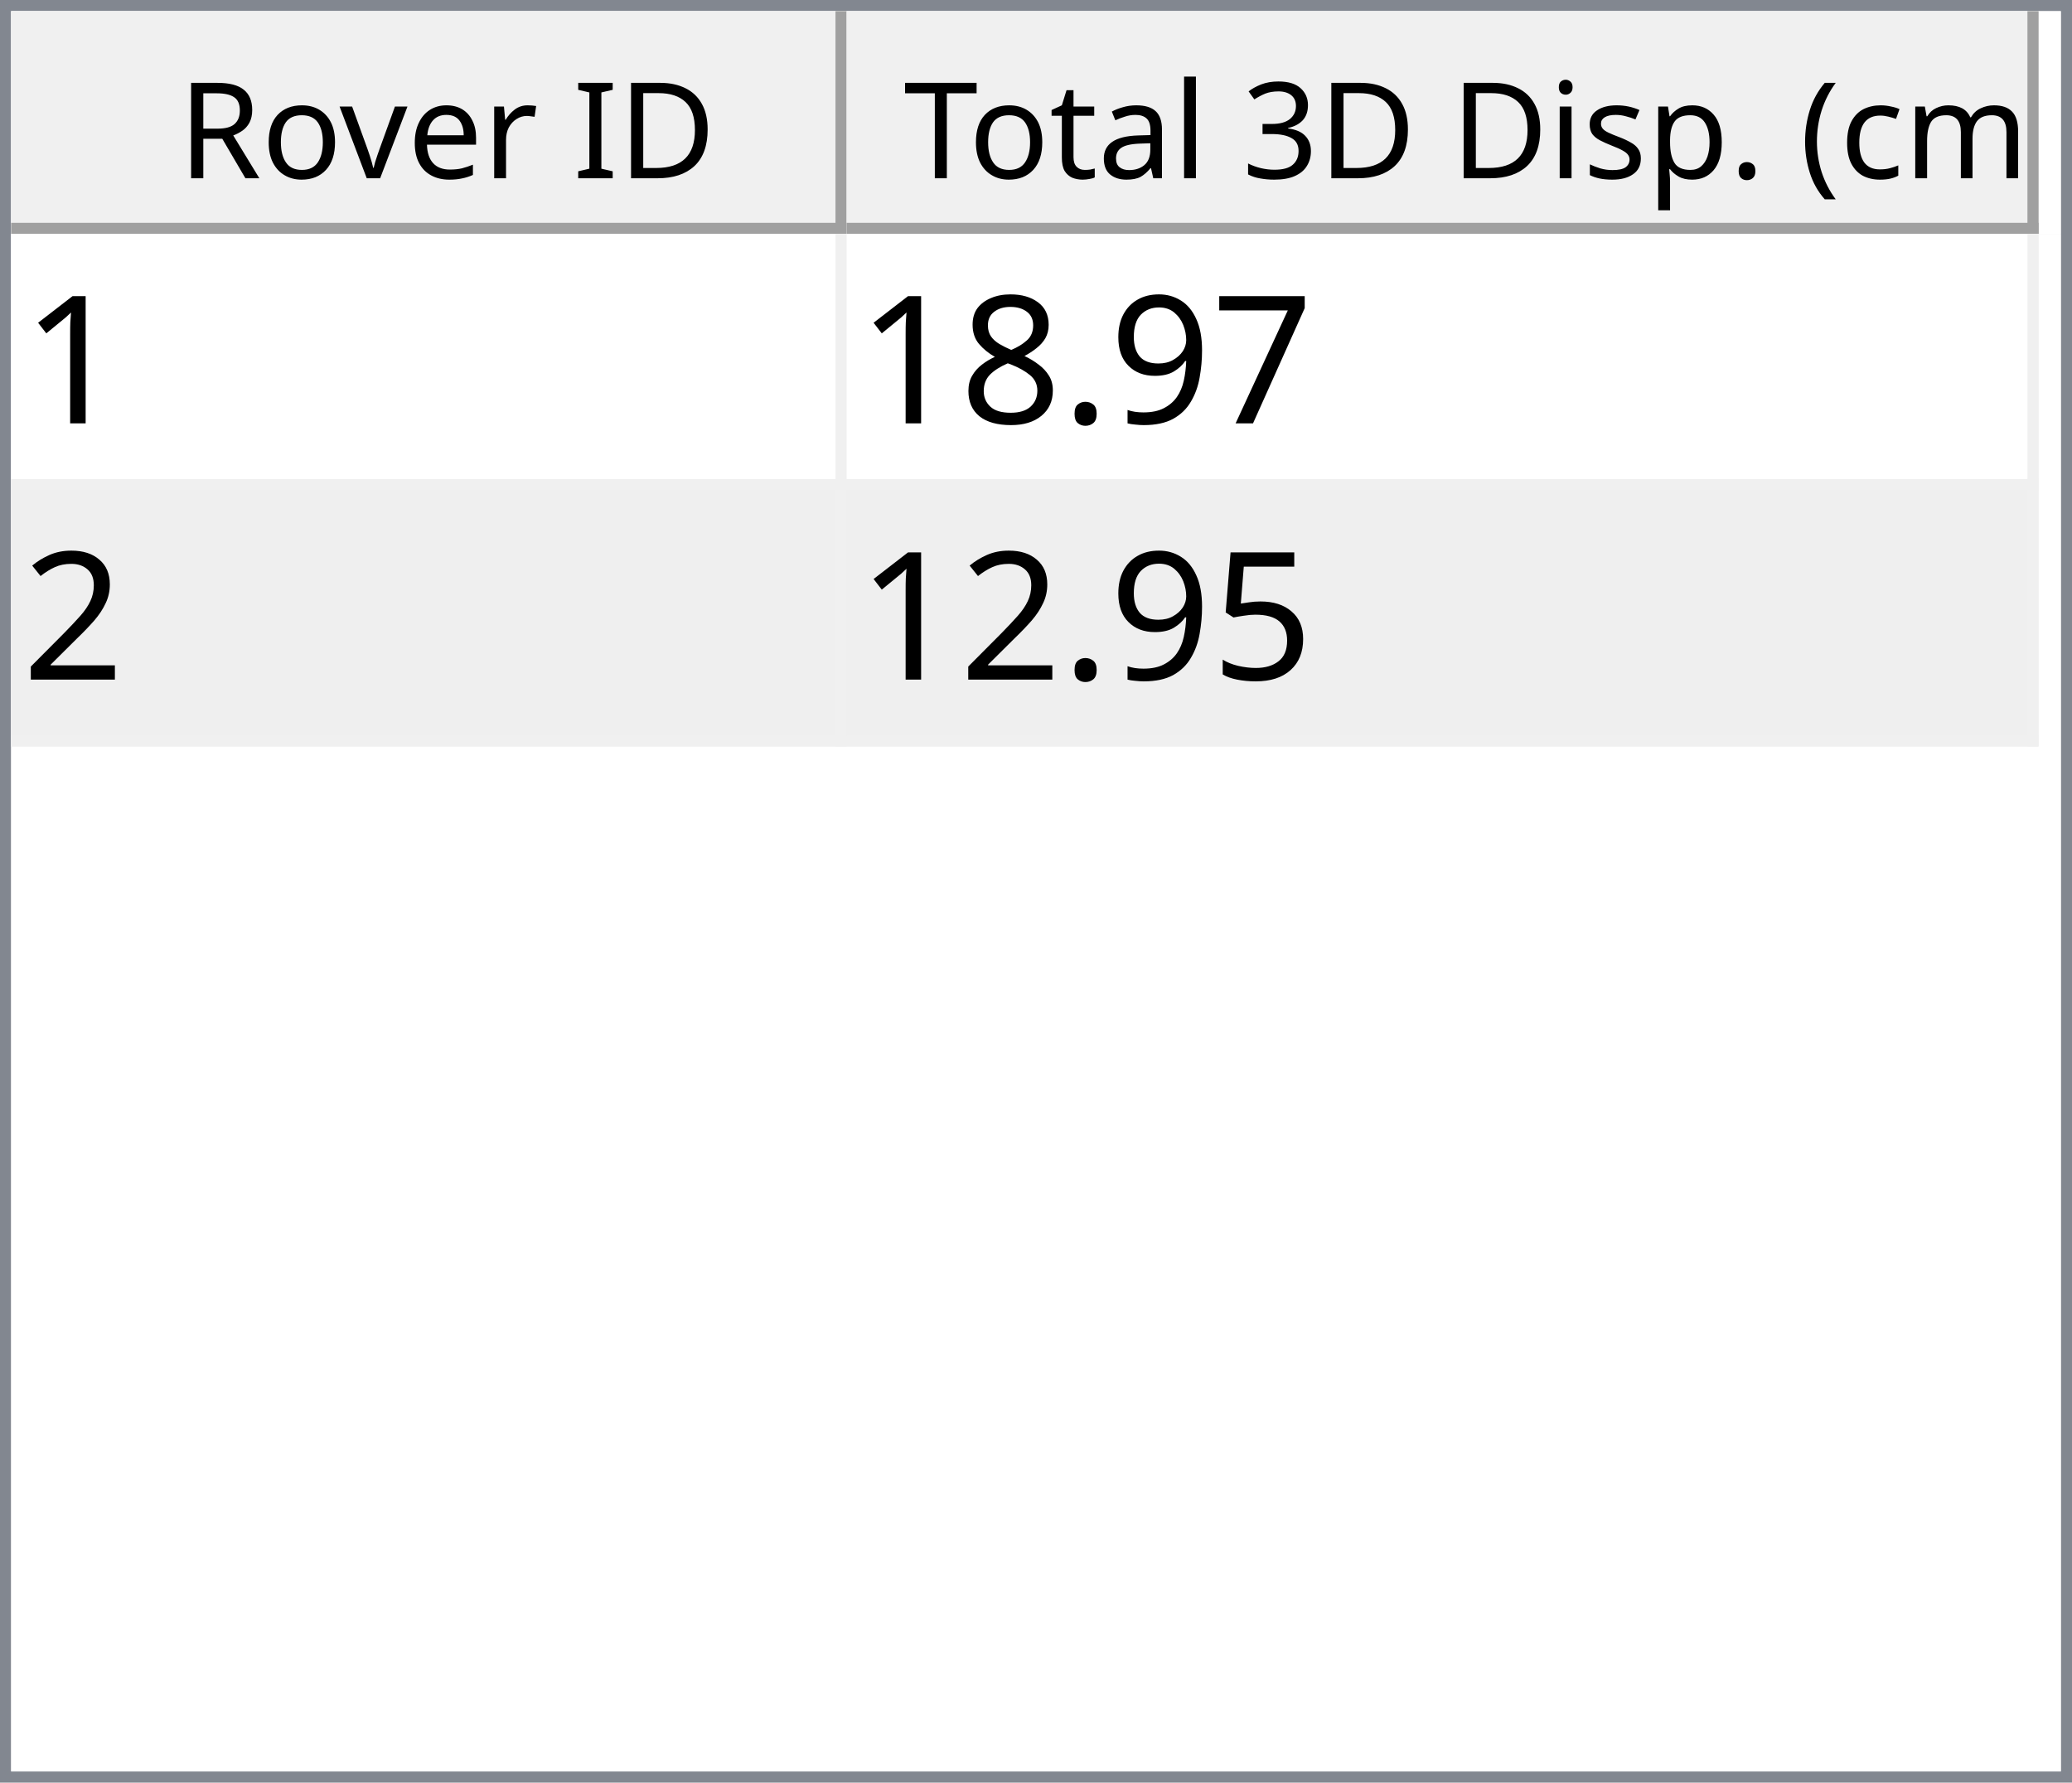
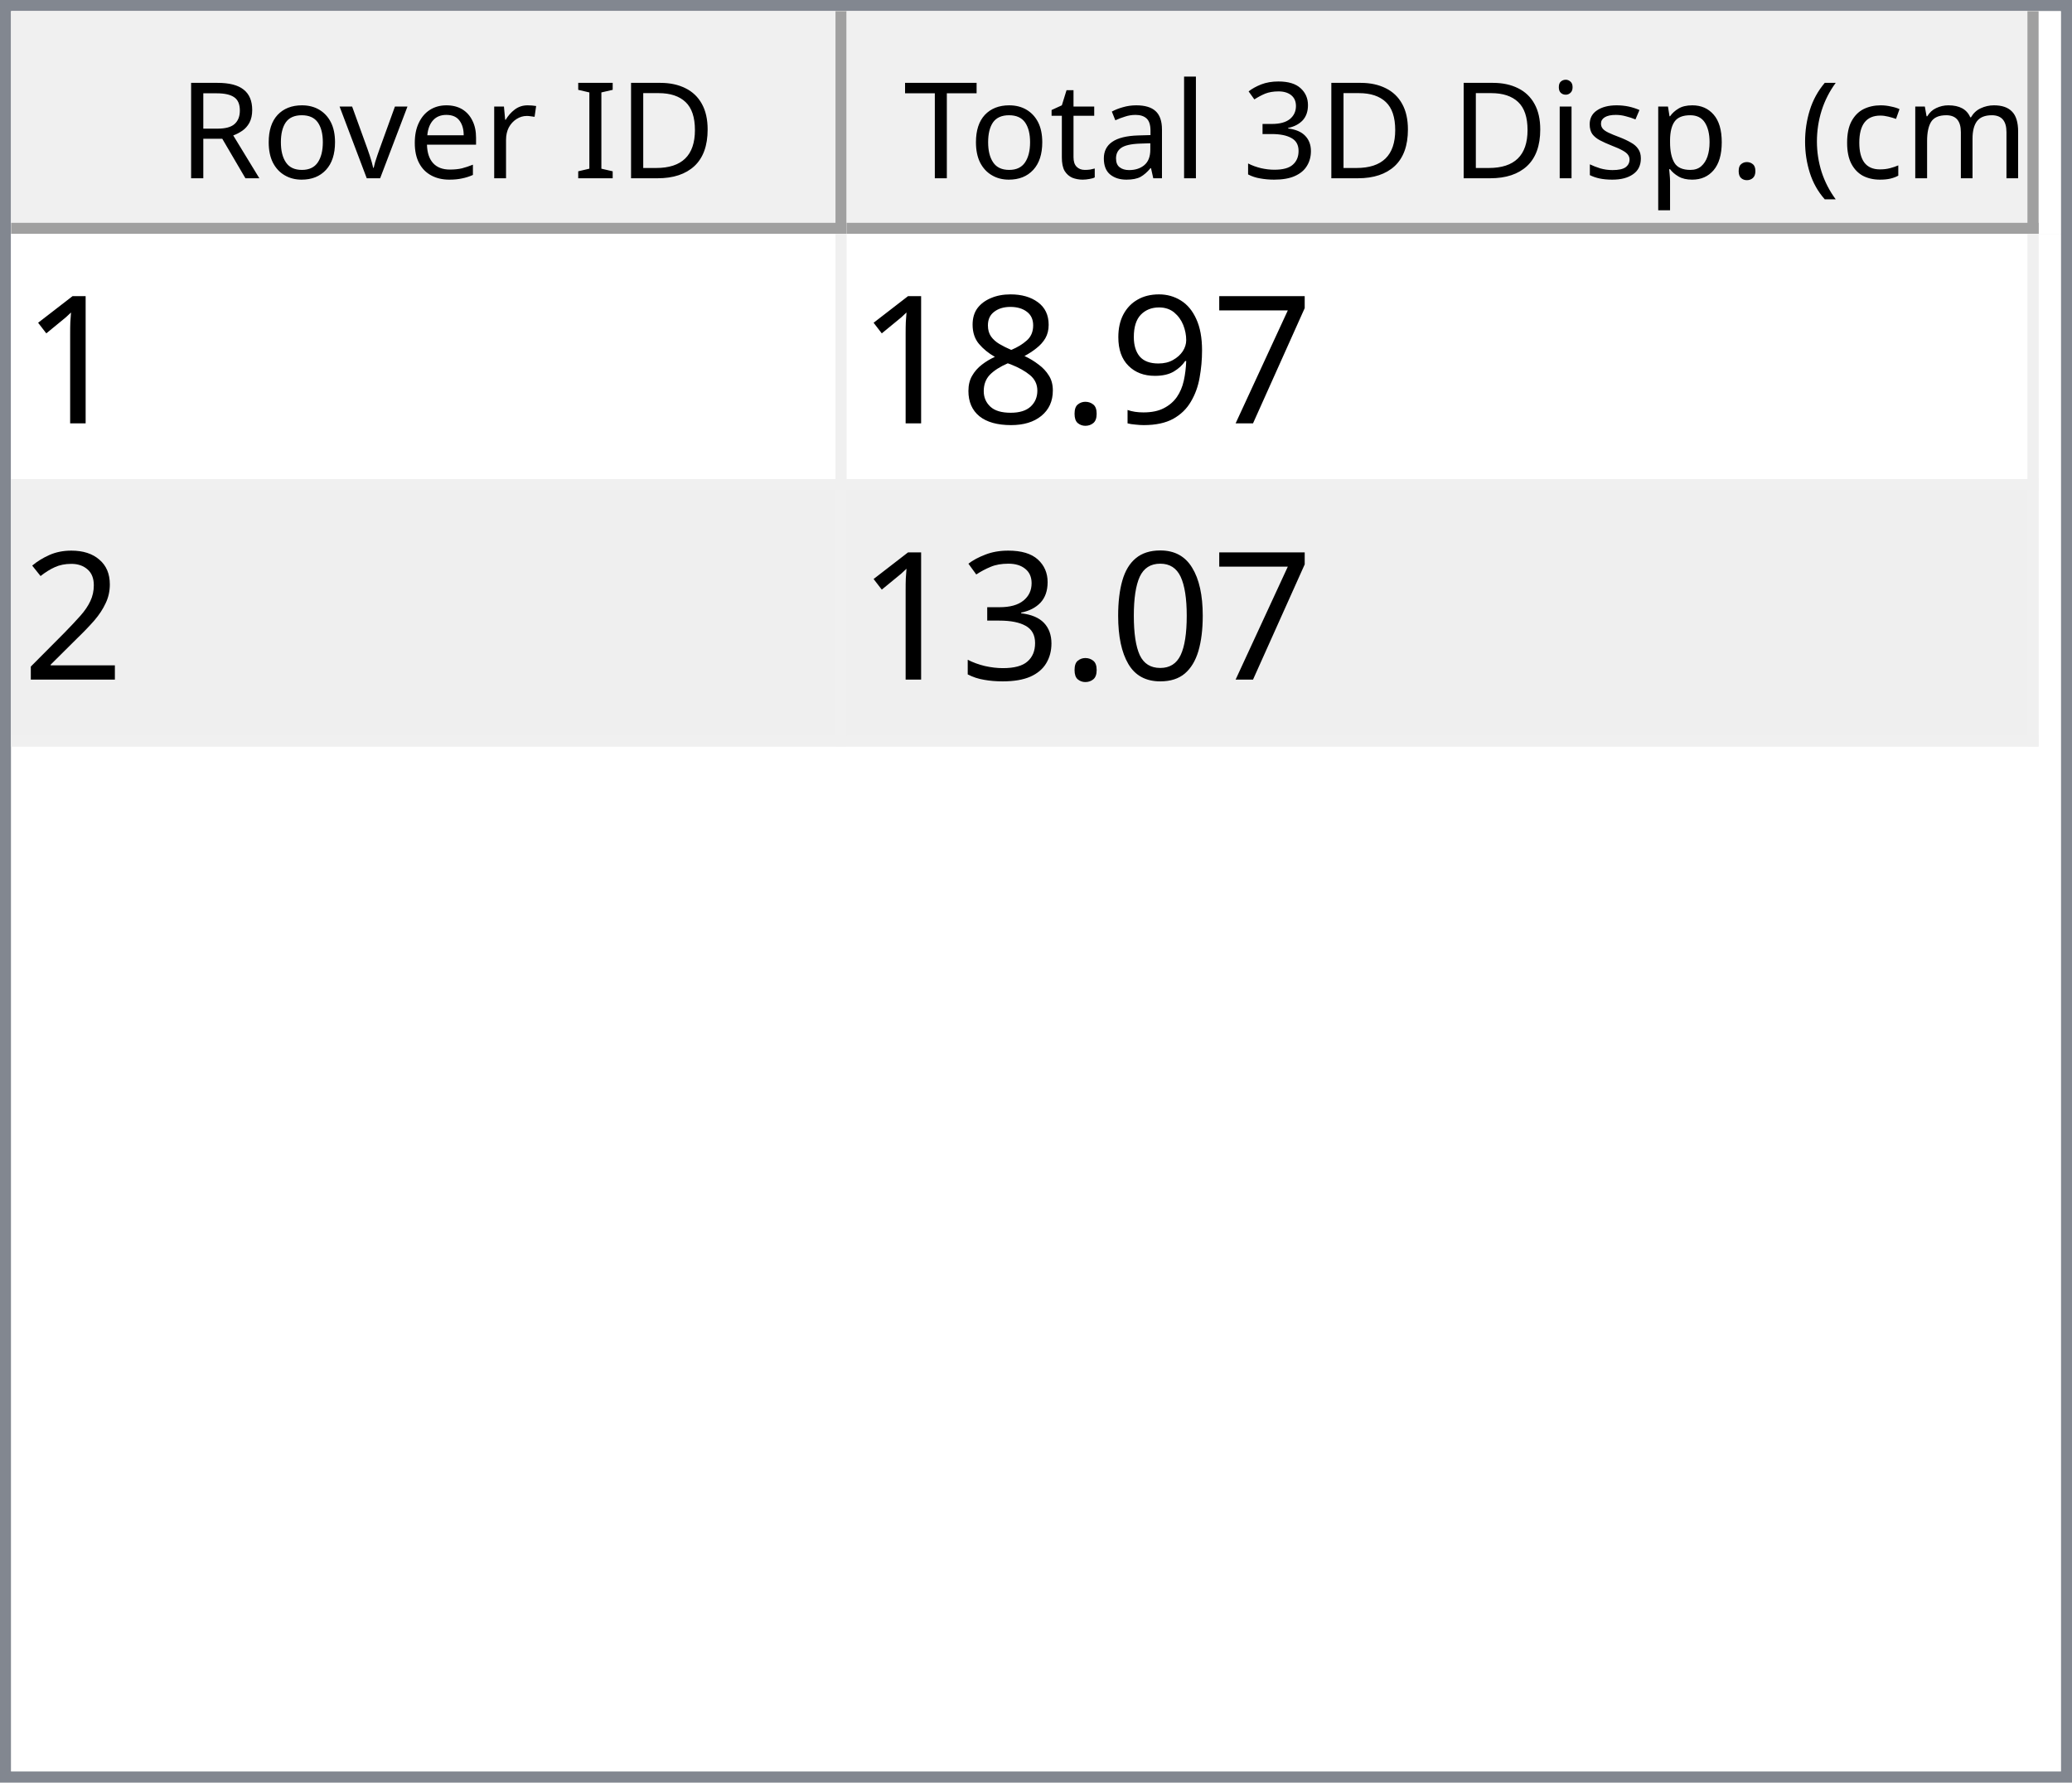
<svg xmlns="http://www.w3.org/2000/svg" style="fill-opacity:1; color-rendering:auto; color-interpolation:auto; text-rendering:auto; stroke:black; stroke-linecap:square; stroke-miterlimit:10; shape-rendering:auto; stroke-opacity:1; fill:black; stroke-dasharray:none; font-weight:normal; stroke-width:1; font-family:'Dialog'; font-style:normal; stroke-linejoin:miter; font-size:12px; stroke-dashoffset:0; image-rendering:auto;" width="186" height="160">
  <defs id="genericDefs" />
  <g>
    <defs id="defs1">
      <clipPath clipPathUnits="userSpaceOnUse" id="clipPath1">
        <path d="M0 0 L186 0 L186 160 L0 160 L0 0 Z" />
      </clipPath>
      <clipPath clipPathUnits="userSpaceOnUse" id="clipPath2">
        <path d="M0 0 L0 160 L186 160 L186 0 Z" />
      </clipPath>
      <clipPath clipPathUnits="userSpaceOnUse" id="clipPath3">
        <path d="M0 0 L0 20 L184 20 L184 0 Z" />
      </clipPath>
      <clipPath clipPathUnits="userSpaceOnUse" id="clipPath4">
        <path d="M0 0 L0 20 L75 20 L75 0 Z" />
      </clipPath>
      <clipPath clipPathUnits="userSpaceOnUse" id="clipPath5">
        <path d="M1 1 L1 19 L74 19 L74 1 Z" />
      </clipPath>
      <clipPath clipPathUnits="userSpaceOnUse" id="clipPath6">
        <path d="M0 0 L0 18 L73 18 L73 0 Z" />
      </clipPath>
      <clipPath clipPathUnits="userSpaceOnUse" id="clipPath7">
        <path d="M-0.5 -0.5 L-0.5 19.5 L74.5 19.5 L74.5 -0.5 Z" />
      </clipPath>
      <clipPath clipPathUnits="userSpaceOnUse" id="clipPath8">
        <path d="M0 0 L0 20 L107 20 L107 0 Z" />
      </clipPath>
      <clipPath clipPathUnits="userSpaceOnUse" id="clipPath9">
        <path d="M1 1 L1 19 L106 19 L106 1 Z" />
      </clipPath>
      <clipPath clipPathUnits="userSpaceOnUse" id="clipPath10">
        <path d="M0 0 L0 18 L105 18 L105 0 Z" />
      </clipPath>
      <clipPath clipPathUnits="userSpaceOnUse" id="clipPath11">
        <path d="M-0.5 -0.5 L-0.5 19.5 L106.5 19.5 L106.5 -0.5 Z" />
      </clipPath>
      <clipPath clipPathUnits="userSpaceOnUse" id="clipPath12">
        <path d="M0 0 L0 138 L184 138 L184 0 Z" />
      </clipPath>
      <clipPath clipPathUnits="userSpaceOnUse" id="clipPath13">
        <path d="M0 0 L0 46 L182 46 L182 0 Z" />
      </clipPath>
      <clipPath clipPathUnits="userSpaceOnUse" id="clipPath14">
        <path d="M-0.5 -0.5 L-0.5 45.5 L181.5 45.5 L181.5 -0.5 Z" />
      </clipPath>
      <clipPath clipPathUnits="userSpaceOnUse" id="clipPath15">
        <path d="M0 0 L0 22 L74 22 L74 0 Z" />
      </clipPath>
      <clipPath clipPathUnits="userSpaceOnUse" id="clipPath16">
        <path d="M0 0 L0 22 L106 22 L106 0 Z" />
      </clipPath>
      <font horiz-adv-x="64.551" id="font1">
        <font-face ascent="107.91" descent="25.098" units-per-em="100" style="font-style:normal; font-family:Segoe UI; font-weight:normal;" />
        <missing-glyph horiz-adv-x="64.551" d="M8.109 0 L8.109 68.266 L56.453 68.266 L56.453 0 L8.109 0 ZM15.328 7.234 L49.219 7.234 L49.219 61.031 L15.328 61.031 L15.328 7.234 Z" />
        <glyph unicode="D" horiz-adv-x="70.117" d="M9.188 0 L9.188 70.016 L28.516 70.016 Q65.531 70.016 65.531 35.891 Q65.531 19.672 55.25 9.836 Q44.969 0 27.734 0 L9.188 0 ZM17.391 62.594 L17.391 7.422 L27.828 7.422 Q41.609 7.422 49.273 14.797 Q56.938 22.172 56.938 35.688 Q56.938 62.594 28.328 62.594 L17.391 62.594 Z" />
        <glyph unicode="I" horiz-adv-x="26.611" d="M17.391 0 L9.188 0 L9.188 70.016 L17.391 70.016 L17.391 0 Z" />
        <glyph unicode=" " horiz-adv-x="27.393" d="" />
        <glyph unicode="r" horiz-adv-x="34.766" d="M34.188 41.891 Q32.078 43.5 28.125 43.5 Q23 43.5 19.555 38.672 Q16.109 33.844 16.109 25.484 L16.109 0 L8.109 0 L8.109 50 L16.109 50 L16.109 39.703 L16.312 39.703 Q18.016 44.969 21.531 47.922 Q25.047 50.875 29.391 50.875 Q32.516 50.875 34.188 50.203 L34.188 41.891 Z" />
        <glyph unicode="e" horiz-adv-x="52.295" d="M48.297 23 L12.984 23 Q13.188 14.656 17.484 10.109 Q21.781 5.562 29.297 5.562 Q37.75 5.562 44.828 11.141 L44.828 3.609 Q38.234 -1.172 27.391 -1.172 Q16.797 -1.172 10.742 5.641 Q4.688 12.453 4.688 24.812 Q4.688 36.469 11.305 43.82 Q17.922 51.172 27.734 51.172 Q37.547 51.172 42.922 44.828 Q48.297 38.484 48.297 27.203 L48.297 23 ZM40.094 29.781 Q40.047 36.719 36.75 40.578 Q33.453 44.438 27.594 44.438 Q21.922 44.438 17.969 40.383 Q14.016 36.328 13.094 29.781 L40.094 29.781 Z" />
        <glyph unicode="v" horiz-adv-x="47.9" d="M47.406 50 L27.484 0 L19.625 0 L0.688 50 L9.469 50 L22.172 13.672 Q23.578 9.672 23.922 6.688 L24.125 6.688 Q24.609 10.453 25.688 13.484 L38.969 50 L47.406 50 Z" />
        <glyph unicode="o" horiz-adv-x="58.594" d="M29 -1.172 Q17.922 -1.172 11.305 5.836 Q4.688 12.844 4.688 24.422 Q4.688 37.016 11.57 44.094 Q18.453 51.172 30.172 51.172 Q41.359 51.172 47.633 44.289 Q53.906 37.406 53.906 25.203 Q53.906 13.234 47.141 6.031 Q40.375 -1.172 29 -1.172 ZM29.594 44.438 Q21.875 44.438 17.383 39.188 Q12.891 33.938 12.891 24.703 Q12.891 15.828 17.43 10.695 Q21.969 5.562 29.594 5.562 Q37.359 5.562 41.531 10.594 Q45.703 15.625 45.703 24.906 Q45.703 34.281 41.531 39.359 Q37.359 44.438 29.594 44.438 Z" />
        <glyph unicode="R" horiz-adv-x="59.814" d="M59.375 0 L49.609 0 L37.891 19.625 Q36.281 22.359 34.766 24.289 Q33.25 26.219 31.664 27.438 Q30.078 28.656 28.25 29.219 Q26.422 29.781 24.125 29.781 L17.391 29.781 L17.391 0 L9.188 0 L9.188 70.016 L30.078 70.016 Q34.672 70.016 38.555 68.867 Q42.438 67.719 45.289 65.375 Q48.141 63.031 49.758 59.547 Q51.375 56.062 51.375 51.375 Q51.375 47.703 50.273 44.656 Q49.172 41.609 47.148 39.211 Q45.125 36.812 42.266 35.133 Q39.406 33.453 35.844 32.516 L35.844 32.328 Q37.594 31.547 38.891 30.547 Q40.188 29.547 41.359 28.18 Q42.531 26.812 43.68 25.078 Q44.828 23.344 46.234 21.047 L59.375 0 ZM17.391 62.594 L17.391 37.203 L28.516 37.203 Q31.594 37.203 34.203 38.133 Q36.812 39.062 38.719 40.797 Q40.625 42.531 41.703 45.047 Q42.781 47.562 42.781 50.688 Q42.781 56.297 39.141 59.445 Q35.5 62.594 28.609 62.594 L17.391 62.594 Z" />
        <glyph unicode=")" horiz-adv-x="30.176" d="M8.297 -15.922 L1.172 -15.922 Q16.406 2.344 16.406 26.812 Q16.406 51.469 1.078 70.016 L8.297 70.016 Q23.531 52.156 23.531 26.703 Q23.531 1.375 8.297 -15.922 Z" />
        <glyph unicode="m" horiz-adv-x="86.133" d="M79.109 0 L71.094 0 L71.094 28.719 Q71.094 37.016 68.531 40.727 Q65.969 44.438 59.906 44.438 Q54.781 44.438 51.195 39.75 Q47.609 35.062 47.609 28.516 L47.609 0 L39.594 0 L39.594 29.688 Q39.594 44.438 28.219 44.438 Q22.953 44.438 19.531 40.016 Q16.109 35.594 16.109 28.516 L16.109 0 L8.109 0 L8.109 50 L16.109 50 L16.109 42.094 L16.312 42.094 Q21.625 51.172 31.844 51.172 Q36.969 51.172 40.773 48.312 Q44.578 45.453 46 40.828 Q51.562 51.172 62.594 51.172 Q79.109 51.172 79.109 30.812 L79.109 0 Z" />
        <glyph unicode="c" horiz-adv-x="46.191" d="M42.188 2.297 Q36.422 -1.172 28.516 -1.172 Q17.828 -1.172 11.258 5.789 Q4.688 12.75 4.688 23.828 Q4.688 36.188 11.766 43.68 Q18.844 51.172 30.672 51.172 Q37.25 51.172 42.281 48.734 L42.281 40.531 Q36.719 44.438 30.375 44.438 Q22.703 44.438 17.797 38.945 Q12.891 33.453 12.891 24.516 Q12.891 15.719 17.508 10.641 Q22.125 5.562 29.891 5.562 Q36.422 5.562 42.188 9.906 L42.188 2.297 Z" />
        <glyph unicode="(" horiz-adv-x="30.176" d="M29.109 -15.922 L21.969 -15.922 Q6.844 1.375 6.844 26.703 Q6.844 52.156 21.969 70.016 L29.203 70.016 Q13.875 51.469 13.875 26.812 Q13.875 2.344 29.109 -15.922 Z" />
        <glyph unicode="." horiz-adv-x="21.68" d="M10.891 -1.078 Q8.641 -1.078 7.055 0.539 Q5.469 2.156 5.469 4.391 Q5.469 6.641 7.055 8.273 Q8.641 9.906 10.891 9.906 Q13.188 9.906 14.797 8.273 Q16.406 6.641 16.406 4.391 Q16.406 2.156 14.797 0.539 Q13.188 -1.078 10.891 -1.078 Z" />
        <glyph unicode="p" horiz-adv-x="58.789" d="M16.312 7.234 L16.109 7.234 L16.109 -23 L8.109 -23 L8.109 50 L16.109 50 L16.109 41.219 L16.312 41.219 Q22.219 51.172 33.594 51.172 Q43.266 51.172 48.688 44.461 Q54.109 37.75 54.109 26.469 Q54.109 13.922 48 6.375 Q41.891 -1.172 31.297 -1.172 Q21.578 -1.172 16.312 7.234 ZM16.109 27.391 L16.109 20.406 Q16.109 14.203 20.141 9.883 Q24.172 5.562 30.375 5.562 Q37.641 5.562 41.773 11.133 Q45.906 16.703 45.906 26.609 Q45.906 34.969 42.047 39.703 Q38.188 44.438 31.594 44.438 Q24.609 44.438 20.359 39.578 Q16.109 34.719 16.109 27.391 Z" />
        <glyph unicode="s" horiz-adv-x="42.432" d="M5.078 1.812 L5.078 10.406 Q11.625 5.562 19.484 5.562 Q30.031 5.562 30.031 12.594 Q30.031 14.594 29.125 15.992 Q28.219 17.391 26.68 18.461 Q25.141 19.531 23.07 20.383 Q21 21.234 18.609 22.172 Q15.281 23.484 12.766 24.828 Q10.25 26.172 8.57 27.859 Q6.891 29.547 6.031 31.695 Q5.172 33.844 5.172 36.719 Q5.172 40.234 6.789 42.945 Q8.406 45.656 11.086 47.484 Q13.766 49.312 17.211 50.242 Q20.656 51.172 24.312 51.172 Q30.812 51.172 35.938 48.922 L35.938 40.828 Q30.422 44.438 23.25 44.438 Q21 44.438 19.195 43.922 Q17.391 43.406 16.094 42.477 Q14.797 41.547 14.086 40.258 Q13.375 38.969 13.375 37.406 Q13.375 35.453 14.086 34.133 Q14.797 32.812 16.164 31.789 Q17.531 30.766 19.484 29.938 Q21.438 29.109 23.922 28.125 Q27.25 26.859 29.883 25.516 Q32.516 24.172 34.375 22.484 Q36.234 20.797 37.234 18.602 Q38.234 16.406 38.234 13.375 Q38.234 9.672 36.602 6.938 Q34.969 4.203 32.234 2.398 Q29.5 0.594 25.93 -0.289 Q22.359 -1.172 18.453 -1.172 Q10.75 -1.172 5.078 1.812 Z" />
        <glyph unicode="i" horiz-adv-x="24.219" d="M12.203 62.703 Q10.062 62.703 8.547 64.164 Q7.031 65.625 7.031 67.875 Q7.031 70.125 8.547 71.609 Q10.062 73.094 12.203 73.094 Q14.406 73.094 15.945 71.609 Q17.484 70.125 17.484 67.875 Q17.484 65.719 15.945 64.211 Q14.406 62.703 12.203 62.703 ZM16.109 0 L8.109 0 L8.109 50 L16.109 50 L16.109 0 Z" />
        <glyph unicode="3" horiz-adv-x="53.906" d="M46.531 19.828 Q46.531 15.094 44.75 11.211 Q42.969 7.328 39.719 4.57 Q36.469 1.812 31.93 0.297 Q27.391 -1.219 21.922 -1.219 Q11.922 -1.219 6 2.594 L6 11.188 Q13.094 5.609 22.219 5.609 Q25.875 5.609 28.828 6.539 Q31.781 7.469 33.906 9.227 Q36.031 10.984 37.18 13.477 Q38.328 15.969 38.328 19.094 Q38.328 32.812 18.797 32.812 L12.984 32.812 L12.984 39.594 L18.5 39.594 Q35.797 39.594 35.797 52.484 Q35.797 64.406 22.609 64.406 Q15.188 64.406 8.688 59.422 L8.688 67.188 Q15.375 71.188 24.609 71.188 Q29 71.188 32.57 69.969 Q36.141 68.75 38.68 66.555 Q41.219 64.359 42.609 61.281 Q44 58.203 44 54.5 Q44 40.672 30.031 36.719 L30.031 36.531 Q33.594 36.141 36.625 34.797 Q39.656 33.453 41.852 31.305 Q44.047 29.156 45.289 26.25 Q46.531 23.344 46.531 19.828 Z" />
        <glyph unicode="l" horiz-adv-x="24.219" d="M16.109 0 L8.109 0 L8.109 74.031 L16.109 74.031 L16.109 0 Z" />
        <glyph unicode="a" horiz-adv-x="50.879" d="M43.891 0 L35.891 0 L35.891 7.812 L35.688 7.812 Q30.469 -1.172 20.312 -1.172 Q12.844 -1.172 8.617 2.781 Q4.391 6.734 4.391 13.281 Q4.391 27.297 20.906 29.594 L35.891 31.688 Q35.891 44.438 25.594 44.438 Q16.547 44.438 9.281 38.281 L9.281 46.484 Q16.656 51.172 26.266 51.172 Q43.891 51.172 43.891 32.516 L43.891 0 ZM35.891 25.297 L23.828 23.641 Q18.266 22.859 15.43 20.875 Q12.594 18.891 12.594 13.875 Q12.594 10.203 15.211 7.883 Q17.828 5.562 22.172 5.562 Q28.125 5.562 32.008 9.742 Q35.891 13.922 35.891 20.312 L35.891 25.297 Z" />
        <glyph unicode="t" horiz-adv-x="33.887" d="M31.297 0.484 Q28.469 -1.078 23.828 -1.078 Q10.688 -1.078 10.688 13.578 L10.688 43.172 L2.094 43.172 L2.094 50 L10.688 50 L10.688 62.203 L18.703 64.797 L18.703 50 L31.297 50 L31.297 43.172 L18.703 43.172 L18.703 14.984 Q18.703 9.969 20.414 7.82 Q22.125 5.672 26.078 5.672 Q29.109 5.672 31.297 7.328 L31.297 0.484 Z" />
        <glyph unicode="T" horiz-adv-x="52.393" d="M50.594 62.594 L30.375 62.594 L30.375 0 L22.172 0 L22.172 62.594 L2 62.594 L2 70.016 L50.594 70.016 L50.594 62.594 Z" />
      </font>
      <font horiz-adv-x="75.0" id="font2">
        <font-face ascent="100.537" descent="21.973" units-per-em="100" style="font-style:normal; font-family:sans-serif; font-weight:normal;" />
        <missing-glyph horiz-adv-x="75.0" d="M12.5 0 L12.5 62.5 L62.5 62.5 L62.5 0 L12.5 0 ZM14.062 1.562 L60.938 1.562 L60.938 60.938 L14.062 60.938 L14.062 1.562 Z" />
        <glyph unicode="1" horiz-adv-x="55.615" d="M37.25 0 L28.469 0 L28.469 56 Q25.297 52.984 20.141 49.953 Q14.984 46.922 10.891 45.406 L10.891 53.906 Q18.266 57.375 23.781 62.305 Q29.297 67.234 31.594 71.875 L37.25 71.875 L37.25 0 Z" />
        <glyph unicode="7" horiz-adv-x="55.615" d="M4.734 62.203 L4.734 70.656 L51.078 70.656 L51.078 63.812 Q44.234 56.547 37.523 44.484 Q30.812 32.422 27.156 19.672 Q24.516 10.688 23.781 0 L14.75 0 Q14.891 8.453 18.062 20.414 Q21.234 32.375 27.172 43.484 Q33.109 54.594 39.797 62.203 L4.734 62.203 Z" />
        <glyph unicode="9" horiz-adv-x="55.615" d="M5.469 16.547 L13.922 17.328 Q14.984 11.375 18.016 8.688 Q21.047 6 25.781 6 Q29.828 6 32.883 7.859 Q35.938 9.719 37.891 12.82 Q39.844 15.922 41.164 21.195 Q42.484 26.469 42.484 31.938 Q42.484 32.516 42.438 33.688 Q39.797 29.5 35.234 26.883 Q30.672 24.266 25.344 24.266 Q16.453 24.266 10.305 30.711 Q4.156 37.156 4.156 47.703 Q4.156 58.594 10.578 65.234 Q17 71.875 26.656 71.875 Q33.641 71.875 39.43 68.117 Q45.219 64.359 48.219 57.398 Q51.219 50.438 51.219 37.25 Q51.219 23.531 48.242 15.406 Q45.266 7.281 39.383 3.031 Q33.5 -1.219 25.594 -1.219 Q17.188 -1.219 11.867 3.445 Q6.547 8.109 5.469 16.547 ZM41.453 48.141 Q41.453 55.719 37.43 60.156 Q33.406 64.594 27.734 64.594 Q21.875 64.594 17.531 59.812 Q13.188 55.031 13.188 47.406 Q13.188 40.578 17.312 36.305 Q21.438 32.031 27.484 32.031 Q33.594 32.031 37.523 36.305 Q41.453 40.578 41.453 48.141 Z" />
        <glyph unicode="." horiz-adv-x="27.783" d="M9.078 0 L9.078 10.016 L19.094 10.016 L19.094 0 L9.078 0 Z" />
        <glyph unicode="8" horiz-adv-x="55.615" d="M17.672 38.812 Q12.203 40.828 9.57 44.539 Q6.938 48.25 6.938 53.422 Q6.938 61.234 12.555 66.555 Q18.172 71.875 27.484 71.875 Q36.859 71.875 42.578 66.43 Q48.297 60.984 48.297 53.172 Q48.297 48.188 45.68 44.508 Q43.062 40.828 37.75 38.812 Q44.344 36.672 47.781 31.883 Q51.219 27.094 51.219 20.453 Q51.219 11.281 44.727 5.031 Q38.234 -1.219 27.641 -1.219 Q17.047 -1.219 10.547 5.055 Q4.047 11.328 4.047 20.703 Q4.047 27.688 7.594 32.398 Q11.141 37.109 17.672 38.812 ZM15.922 53.719 Q15.922 48.641 19.195 45.414 Q22.469 42.188 27.688 42.188 Q32.766 42.188 36.016 45.383 Q39.266 48.578 39.266 53.219 Q39.266 58.062 35.914 61.359 Q32.562 64.656 27.594 64.656 Q22.562 64.656 19.242 61.43 Q15.922 58.203 15.922 53.719 ZM13.094 20.656 Q13.094 16.891 14.875 13.375 Q16.656 9.859 20.172 7.93 Q23.688 6 27.734 6 Q34.031 6 38.133 10.055 Q42.234 14.109 42.234 20.359 Q42.234 26.703 38.016 30.859 Q33.797 35.016 27.438 35.016 Q21.234 35.016 17.164 30.914 Q13.094 26.812 13.094 20.656 Z" />
        <glyph unicode="2" horiz-adv-x="55.615" d="M50.344 8.453 L50.344 0 L3.031 0 Q2.938 3.172 4.047 6.109 Q5.859 10.938 9.836 15.625 Q13.812 20.312 21.344 26.469 Q33.016 36.031 37.117 41.625 Q41.219 47.219 41.219 52.203 Q41.219 57.422 37.477 61.008 Q33.734 64.594 27.734 64.594 Q21.391 64.594 17.578 60.789 Q13.766 56.984 13.719 50.25 L4.688 51.172 Q5.609 61.281 11.664 66.578 Q17.719 71.875 27.938 71.875 Q38.234 71.875 44.242 66.164 Q50.25 60.453 50.25 52 Q50.25 47.703 48.492 43.555 Q46.734 39.406 42.656 34.812 Q38.578 30.219 29.109 22.219 Q21.188 15.578 18.945 13.211 Q16.703 10.844 15.234 8.453 L50.344 8.453 Z" />
-         <glyph unicode="5" horiz-adv-x="55.615" d="M4.156 18.75 L13.375 19.531 Q14.406 12.797 18.141 9.398 Q21.875 6 27.156 6 Q33.5 6 37.891 10.789 Q42.281 15.578 42.281 23.484 Q42.281 31 38.062 35.352 Q33.844 39.703 27 39.703 Q22.75 39.703 19.336 37.773 Q15.922 35.844 13.969 32.766 L5.719 33.844 L12.641 70.609 L48.25 70.609 L48.25 62.203 L19.672 62.203 L15.828 42.969 Q22.266 47.469 29.344 47.469 Q38.719 47.469 45.164 40.969 Q51.609 34.469 51.609 24.266 Q51.609 14.547 45.953 7.469 Q39.062 -1.219 27.156 -1.219 Q17.391 -1.219 11.211 4.25 Q5.031 9.719 4.156 18.75 Z" />
+         <glyph unicode="0" horiz-adv-x="55.615" d="M4.156 35.297 Q4.156 48 6.766 55.742 Q9.375 63.484 14.523 67.68 Q19.672 71.875 27.484 71.875 Q33.25 71.875 37.594 69.555 Q41.938 67.234 44.773 62.867 Q47.609 58.5 49.219 52.227 Q50.828 45.953 50.828 35.297 Q50.828 22.703 48.242 14.969 Q45.656 7.234 40.508 3.008 Q35.359 -1.219 27.484 -1.219 Q17.141 -1.219 11.234 6.203 Q4.156 15.141 4.156 35.297 ZM13.188 35.297 Q13.188 17.672 17.312 11.836 Q21.438 6 27.484 6 Q33.547 6 37.672 11.859 Q41.797 17.719 41.797 35.297 Q41.797 52.984 37.672 58.789 Q33.547 64.594 27.391 64.594 Q21.344 64.594 17.719 59.469 Q13.188 52.938 13.188 35.297 Z" />
+         <glyph unicode="3" horiz-adv-x="55.615" d="M4.203 18.891 L12.984 20.062 Q14.5 12.594 18.141 9.297 Q21.781 6 27 6 Q33.203 6 37.477 10.297 Q41.75 14.594 41.75 20.953 Q41.75 27 37.797 30.93 Q33.844 34.859 27.734 34.859 Q25.25 34.859 21.531 33.891 L22.516 41.609 Q23.391 41.5 23.922 41.5 Q29.547 41.5 34.039 44.43 Q38.531 47.359 38.531 53.469 Q38.531 58.297 35.258 61.477 Q31.984 64.656 26.812 64.656 Q21.688 64.656 18.266 61.43 Q14.844 58.203 13.875 51.766 L5.078 53.328 Q6.688 62.156 12.398 67.016 Q18.109 71.875 26.609 71.875 Q32.469 71.875 37.398 69.359 Q42.328 66.844 44.945 62.5 Q47.562 58.156 47.562 53.266 Q47.562 48.641 45.07 44.828 Q42.578 41.016 37.703 38.766 Q44.047 37.312 47.562 32.695 Q51.078 28.078 51.078 21.141 Q51.078 11.766 44.242 5.25 Q37.406 -1.266 26.953 -1.266 Q17.531 -1.266 11.305 4.352 Q5.078 9.969 4.203 18.891 Z" />
      </font>
    </defs>
    <g style="fill:white; stroke:white;">
      <rect x="0" y="0" width="186" style="clip-path:url(#clipPath1); stroke:none;" height="160" />
    </g>
    <g style="fill:white; text-rendering:optimizeSpeed; color-rendering:optimizeSpeed; image-rendering:optimizeSpeed; shape-rendering:crispEdges; stroke:white; color-interpolation:sRGB;">
      <rect x="0" width="186" height="160" y="0" style="stroke:none;" />
      <path style="stroke:none;" d="M0 160 L186 160 L186 0 L0 0 Z" />
    </g>
    <g style="fill:rgb(240,240,240); font-family:'Segoe UI'; stroke:rgb(240,240,240);">
      <rect x="0" y="0" width="186" style="clip-path:url(#clipPath2); stroke:none;" height="160" />
    </g>
    <g style="fill:rgb(130,135,144); font-family:'Segoe UI'; stroke:rgb(130,135,144);">
      <path d="M0 0 L186 0 L186 160 L0 160 L0 0 ZM1 1 L185 1 L185 159 L1 159 L1 1 Z" style="fill-rule:evenodd; clip-path:url(#clipPath2); stroke:none;" />
    </g>
    <g style="fill:white; font-family:'Segoe UI'; stroke:white;" transform="translate(1,1)">
      <rect x="0" y="0" width="184" style="clip-path:url(#clipPath3); stroke:none;" height="20" />
    </g>
    <g style="fill:rgb(240,240,240); font-family:'Segoe UI'; stroke:rgb(240,240,240);" transform="translate(1,1)">
      <rect x="0" y="0" width="75" style="clip-path:url(#clipPath4); stroke:none;" height="20" />
    </g>
    <g style="font-family:'Segoe UI';" transform="translate(2,2)">
      <text x="14" xml:space="preserve" y="14" style="clip-path:url(#clipPath6); stroke:none;">Rover ID</text>
    </g>
    <g style="fill:rgb(160,160,160); font-family:'Segoe UI'; stroke:rgb(160,160,160); stroke-linejoin:bevel;" transform="translate(1.5,1.5)">
      <line x1="74" x2="74" y1="0" style="fill:none; clip-path:url(#clipPath7);" y2="19" />
    </g>
    <g style="fill:rgb(160,160,160); font-family:'Segoe UI'; stroke:rgb(160,160,160); stroke-linejoin:bevel;" transform="matrix(1,0,0,1,1,1) translate(0.5,0.5)">
      <line x1="0" x2="74" y1="19" style="fill:none; clip-path:url(#clipPath7);" y2="19" />
    </g>
    <g style="fill:rgb(240,240,240); font-family:'Segoe UI'; stroke:rgb(240,240,240);" transform="translate(76,1)">
      <rect x="0" y="0" width="107" style="clip-path:url(#clipPath8); stroke:none;" height="20" />
    </g>
    <g style="font-family:'Segoe UI';" transform="translate(77,2)">
      <text x="1" xml:space="preserve" y="14" style="clip-path:url(#clipPath10); stroke:none;"> Total 3D Disp. (cm)</text>
    </g>
    <g style="fill:rgb(160,160,160); font-family:'Segoe UI'; stroke:rgb(160,160,160); stroke-linejoin:bevel;" transform="translate(76.5,1.5)">
      <line x1="106" x2="106" y1="0" style="fill:none; clip-path:url(#clipPath11);" y2="19" />
    </g>
    <g style="fill:rgb(160,160,160); font-family:'Segoe UI'; stroke:rgb(160,160,160); stroke-linejoin:bevel;" transform="matrix(1,0,0,1,76,1) translate(0.5,0.5)">
      <line x1="0" x2="106" y1="19" style="fill:none; clip-path:url(#clipPath11);" y2="19" />
    </g>
    <g style="fill:white; font-family:'Segoe UI'; stroke:white;" transform="translate(1,21)">
      <rect x="0" y="0" width="184" style="clip-path:url(#clipPath12); stroke:none;" height="138" />
    </g>
    <g style="fill:rgb(240,240,240); font-size:16px; font-family:sans-serif; stroke:rgb(240,240,240);" transform="translate(1,21)">
      <rect x="0" y="0" width="182" style="clip-path:url(#clipPath13); stroke:none;" height="46" />
      <line transform="translate(0.5,0.5)" x1="0" x2="181" y1="22" style="clip-path:url(#clipPath14); fill:none; stroke-linejoin:bevel;" y2="22" />
    </g>
    <g transform="matrix(1,0,0,1,1,21) translate(0.5,0.5)" style="fill:rgb(240,240,240); font-size:16px; font-family:sans-serif; stroke:rgb(240,240,240); stroke-linejoin:bevel;">
      <line x1="0" x2="181" y1="45" style="fill:none; clip-path:url(#clipPath14);" y2="45" />
    </g>
    <g transform="matrix(1,0,0,1,1,21) translate(0.5,0.5)" style="fill:rgb(240,240,240); font-size:16px; font-family:sans-serif; stroke:rgb(240,240,240); stroke-linejoin:bevel;">
      <line x1="74" x2="74" y1="0" style="fill:none; clip-path:url(#clipPath14);" y2="45" />
    </g>
    <g transform="matrix(1,0,0,1,1,21) translate(0.5,0.5)" style="fill:rgb(240,240,240); font-size:16px; font-family:sans-serif; stroke:rgb(240,240,240); stroke-linejoin:bevel;">
      <line x1="181" x2="181" y1="0" style="fill:none; clip-path:url(#clipPath14);" y2="45" />
    </g>
    <g style="fill:white; font-size:16px; font-family:sans-serif; stroke:white;" transform="matrix(1,0,0,1,1,21)">
      <rect x="0" y="0" width="74" style="clip-path:url(#clipPath15); stroke:none;" height="22" />
      <text x="1" y="17" style="fill:black; clip-path:url(#clipPath15); stroke:none;" xml:space="preserve">1</text>
    </g>
    <g style="fill:white; font-size:16px; font-family:sans-serif; stroke:white;" transform="matrix(1,0,0,1,1,21) translate(75,0)">
      <rect x="0" y="0" width="106" style="clip-path:url(#clipPath16); stroke:none;" height="22" />
      <text x="1" y="17" style="fill:black; clip-path:url(#clipPath16); stroke:none;" xml:space="preserve">18.97</text>
    </g>
    <g style="fill:rgb(239,239,239); font-size:16px; font-family:sans-serif; stroke:rgb(239,239,239);" transform="matrix(1,0,0,1,1,21) translate(0,23)">
      <rect x="0" y="0" width="74" style="clip-path:url(#clipPath15); stroke:none;" height="22" />
      <text x="1" y="17" style="fill:black; clip-path:url(#clipPath15); stroke:none;" xml:space="preserve">2</text>
    </g>
    <g style="fill:rgb(239,239,239); font-size:16px; font-family:sans-serif; stroke:rgb(239,239,239);" transform="matrix(1,0,0,1,1,21) translate(75,23)">
      <rect x="0" y="0" width="106" style="clip-path:url(#clipPath16); stroke:none;" height="22" />
-       <text x="1" y="17" style="fill:black; clip-path:url(#clipPath16); stroke:none;" xml:space="preserve">12.95</text>
+       <text x="1" y="17" style="fill:black; clip-path:url(#clipPath16); stroke:none;" xml:space="preserve">13.07</text>
    </g>
  </g>
</svg>
